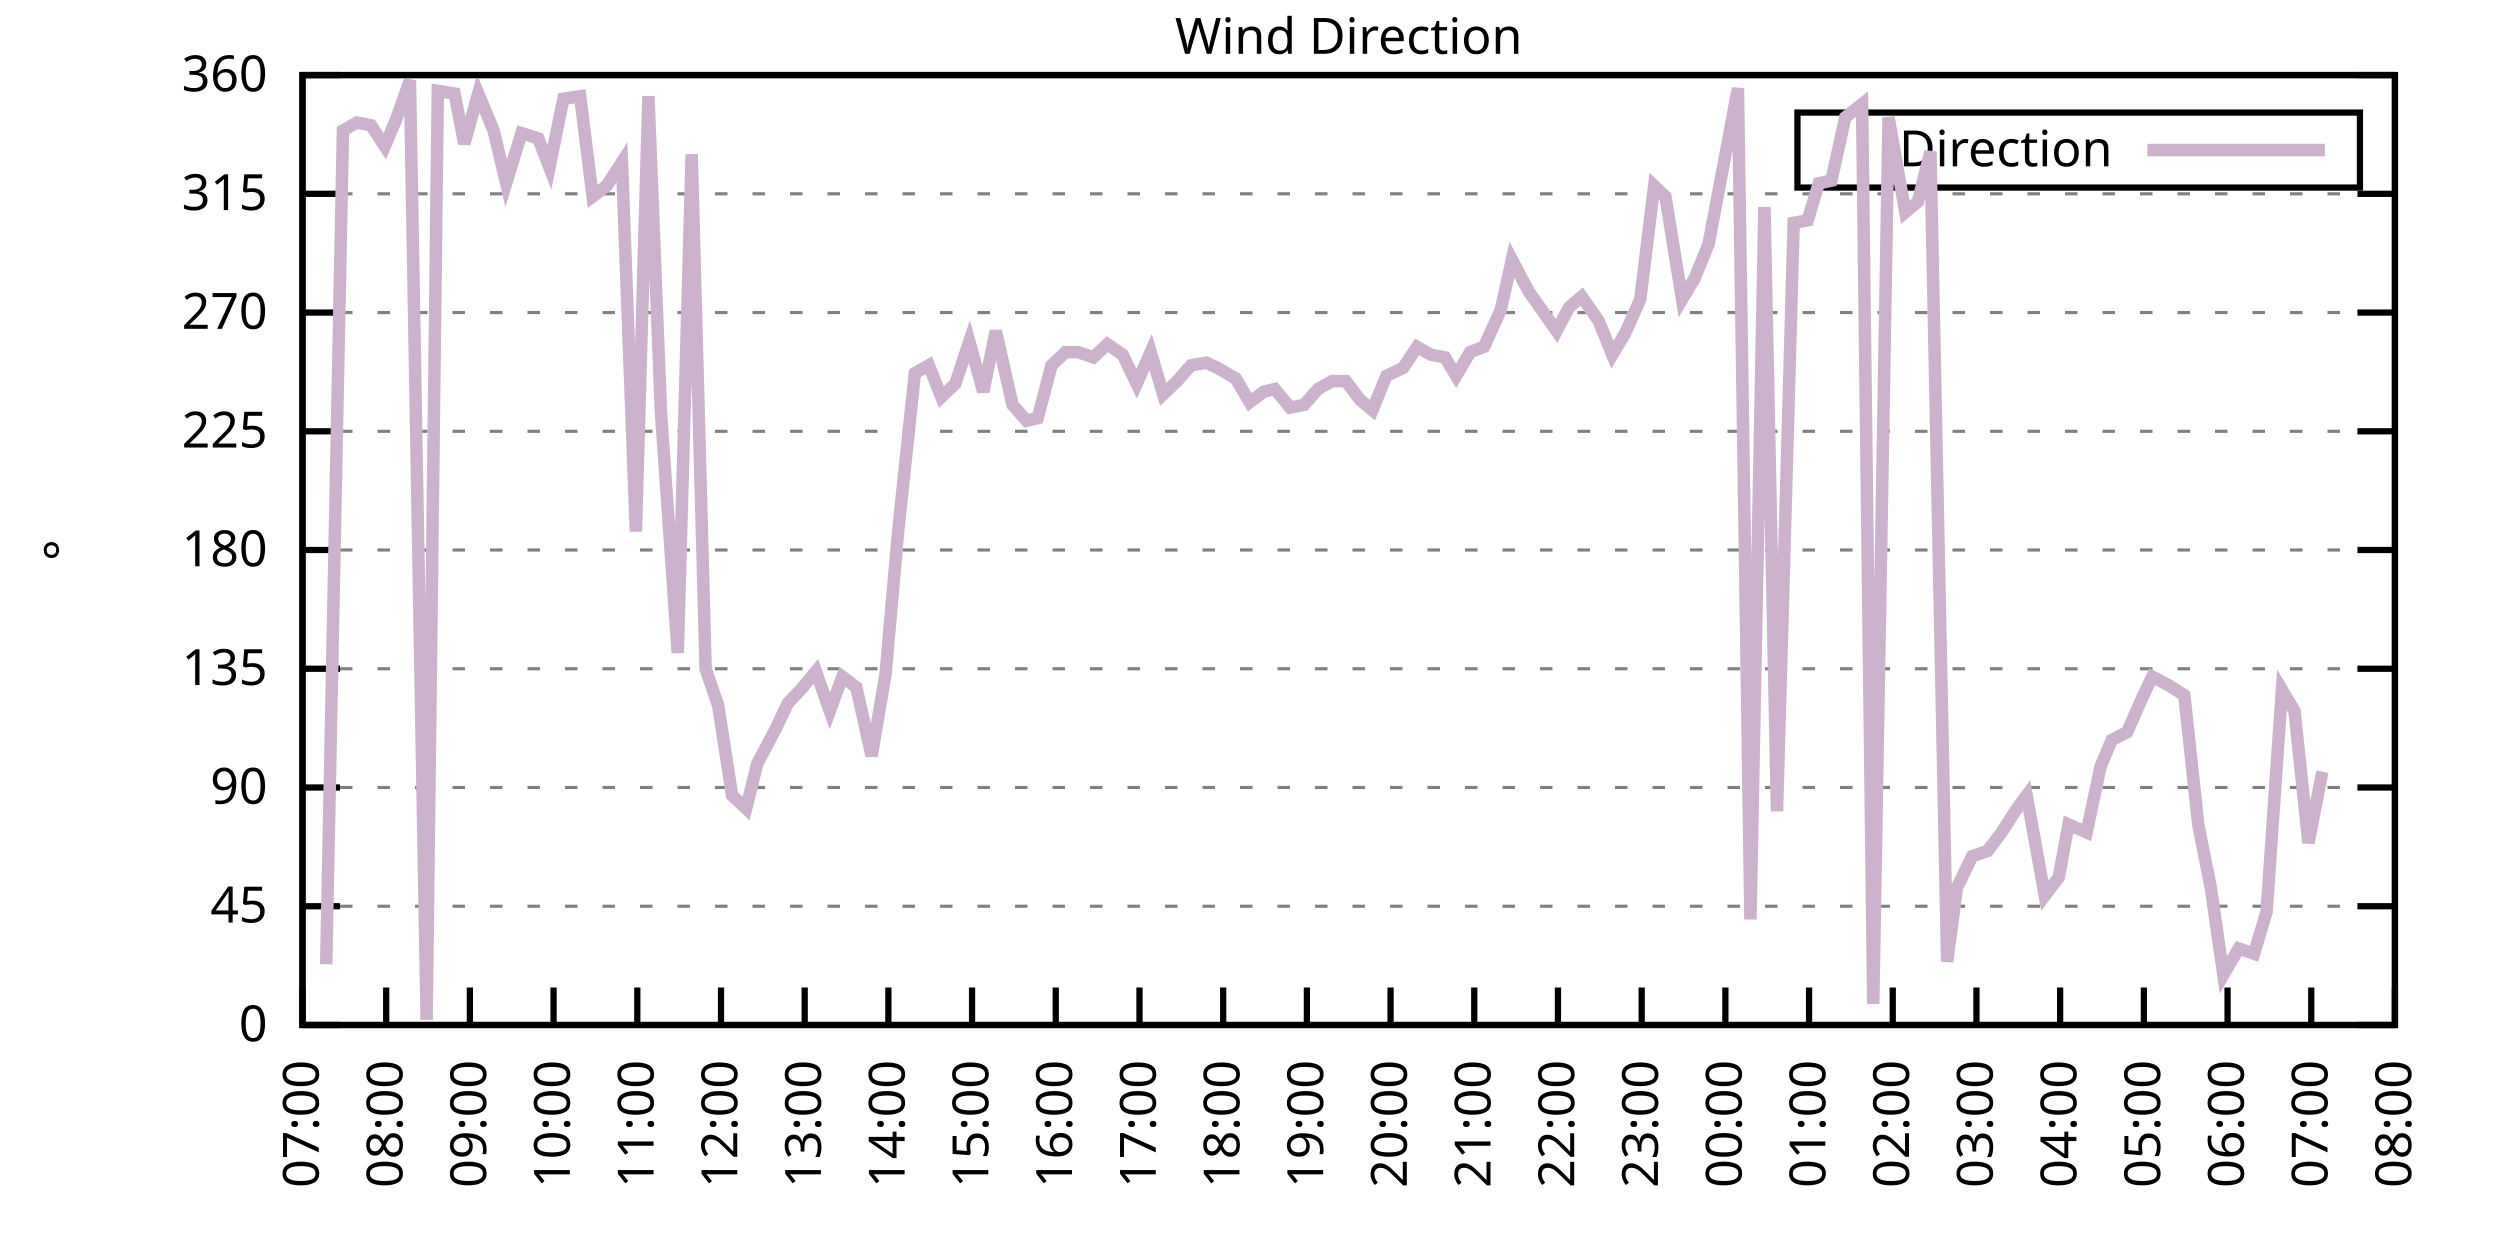
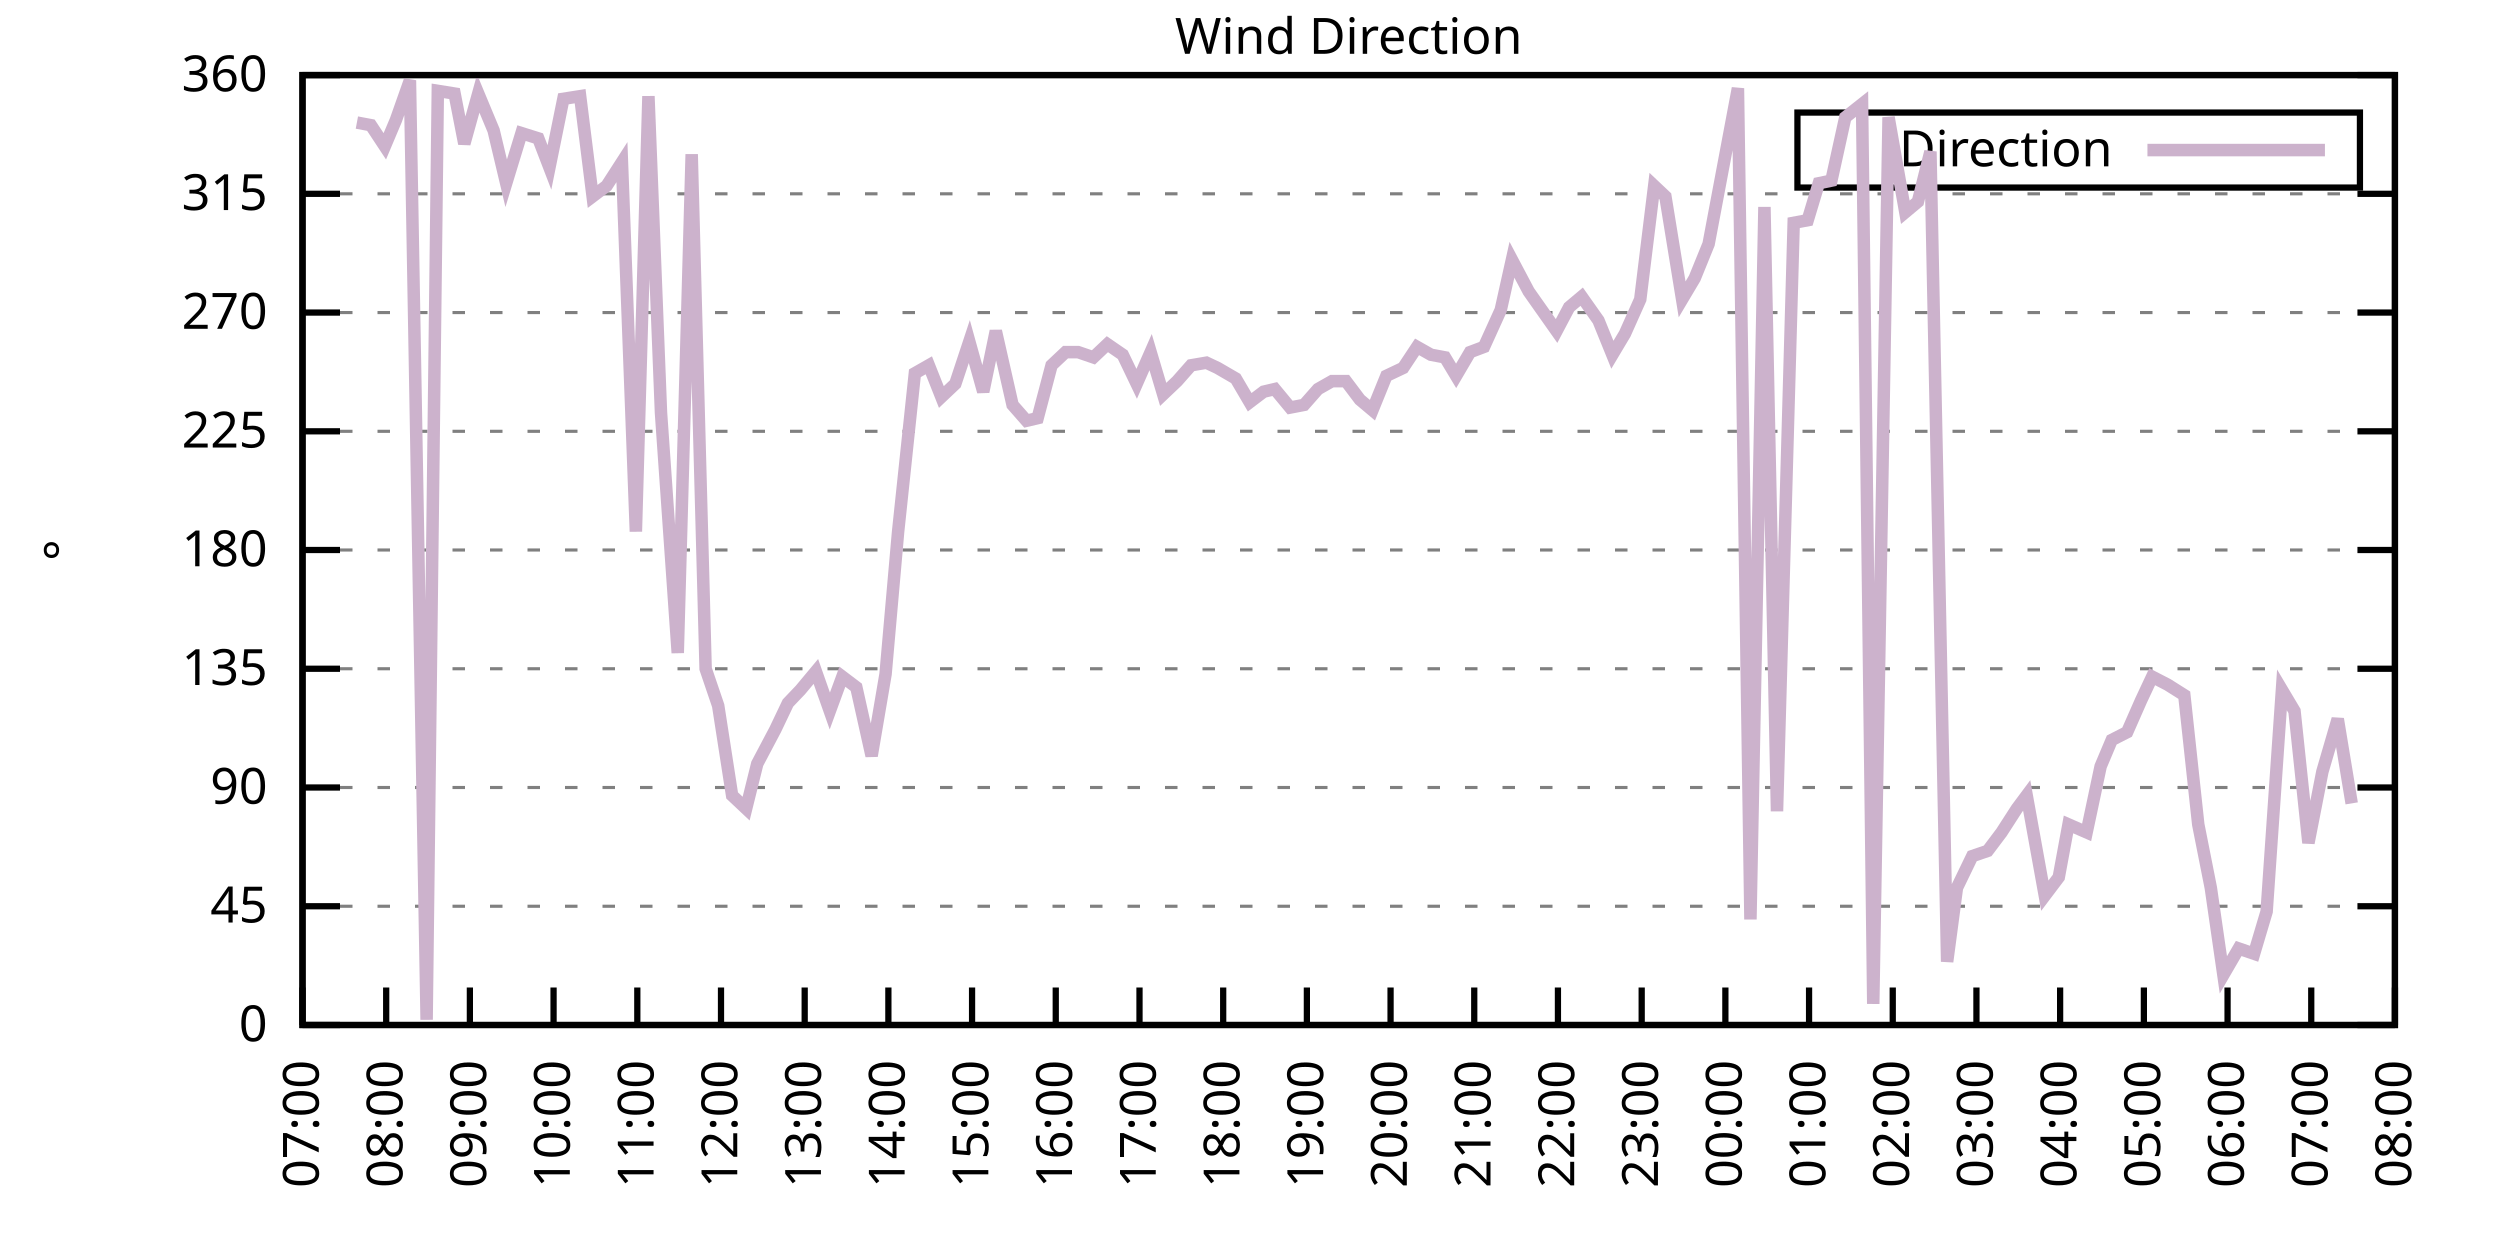
<svg xmlns="http://www.w3.org/2000/svg" xmlns:xlink="http://www.w3.org/1999/xlink" width="400" height="200" viewBox="0 0 400 200">
  <g id="gnuplot_canvas">
    <rect x="0" y="0" width="400" height="200" fill="none" />
    <defs>
      <circle id="gpDot" r="0.5" stroke-width="0.5" stroke="currentColor" />
      <path id="gpPt0" stroke-width="0.333" stroke="currentColor" d="M-1,0 h2 M0,-1 v2" />
      <path id="gpPt1" stroke-width="0.333" stroke="currentColor" d="M-1,-1 L1,1 M1,-1 L-1,1" />
      <path id="gpPt2" stroke-width="0.333" stroke="currentColor" d="M-1,0 L1,0 M0,-1 L0,1 M-1,-1 L1,1 M-1,1 L1,-1" />
      <rect id="gpPt3" stroke-width="0.333" stroke="currentColor" x="-1" y="-1" width="2" height="2" />
      <rect id="gpPt4" stroke-width="0.333" stroke="currentColor" fill="currentColor" x="-1" y="-1" width="2" height="2" />
      <circle id="gpPt5" stroke-width="0.333" stroke="currentColor" cx="0" cy="0" r="1" />
      <use xlink:href="#gpPt5" id="gpPt6" fill="currentColor" stroke="none" />
      <path id="gpPt7" stroke-width="0.333" stroke="currentColor" d="M0,-1.33 L-1.33,0.67 L1.33,0.67 z" />
      <use xlink:href="#gpPt7" id="gpPt8" fill="currentColor" stroke="none" />
      <use xlink:href="#gpPt7" id="gpPt9" stroke="currentColor" transform="rotate(180)" />
      <use xlink:href="#gpPt9" id="gpPt10" fill="currentColor" stroke="none" />
      <use xlink:href="#gpPt3" id="gpPt11" stroke="currentColor" transform="rotate(45)" />
      <use xlink:href="#gpPt11" id="gpPt12" fill="currentColor" stroke="none" />
      <path id="gpPt13" stroke-width="0.333" stroke="currentColor" d="M0,1.330 L1.265,0.411 L0.782,-1.067 L-0.782,-1.076 L-1.265,0.411 z" />
      <use xlink:href="#gpPt13" id="gpPt14" fill="currentColor" stroke="none" />
      <filter id="textbox" filterUnits="objectBoundingBox" x="0" y="0" height="1" width="1">
        <feFlood flood-color="white" flood-opacity="1" result="bgnd" />
        <feComposite in="SourceGraphic" in2="bgnd" operator="atop" />
      </filter>
      <filter id="greybox" filterUnits="objectBoundingBox" x="0" y="0" height="1" width="1">
        <feFlood flood-color="lightgrey" flood-opacity="1" result="grey" />
        <feComposite in="SourceGraphic" in2="grey" operator="atop" />
      </filter>
    </defs>
    <g fill="none" color="white" stroke="currentColor" stroke-width="1.00" stroke-linecap="butt" stroke-linejoin="miter">
</g>
    <g fill="none" color="black" stroke="currentColor" stroke-width="1.00" stroke-linecap="butt" stroke-linejoin="miter">
      <g stroke="none" shape-rendering="crispEdges">
        <polygon fill="rgb(255, 255, 255)" points="48.40,164.00 383.18,164.00 383.18,12.02 48.40,12.02 " />
      </g>
    </g>
    <g fill="none" color="black" stroke="currentColor" stroke-width="1.00" stroke-linecap="butt" stroke-linejoin="miter">
</g>
    <g fill="none" color="black" stroke="black" stroke-width="0.50" stroke-linecap="butt" stroke-linejoin="miter">
</g>
    <g fill="none" color="gray" stroke="currentColor" stroke-width="0.50" stroke-linecap="butt" stroke-linejoin="miter">
      <path stroke="gray" stroke-dasharray="2,4" class="gridline" d="M48.40,164.00 L383.19,164.00  " />
    </g>
    <g fill="none" color="gray" stroke="gray" stroke-width="1.00" stroke-linecap="butt" stroke-linejoin="miter">
</g>
    <g fill="none" color="black" stroke="currentColor" stroke-width="1.00" stroke-linecap="butt" stroke-linejoin="miter">
      <path stroke="black" d="M48.40,164.00 L54.40,164.00 M383.19,164.00 L377.19,164.00  " />
      <g transform="translate(42.80,166.60)" stroke="none" fill="black" font-family="Sans" font-size="8.00" text-anchor="end">
        <text>
          <tspan font-family="Sans"> 0</tspan>
        </text>
      </g>
    </g>
    <g fill="none" color="black" stroke="currentColor" stroke-width="1.00" stroke-linecap="butt" stroke-linejoin="miter">
</g>
    <g fill="none" color="black" stroke="black" stroke-width="0.50" stroke-linecap="butt" stroke-linejoin="miter">
</g>
    <g fill="none" color="gray" stroke="currentColor" stroke-width="0.50" stroke-linecap="butt" stroke-linejoin="miter">
      <path stroke="gray" stroke-dasharray="2,4" class="gridline" d="M48.40,145.00 L383.19,145.00  " />
    </g>
    <g fill="none" color="gray" stroke="gray" stroke-width="1.00" stroke-linecap="butt" stroke-linejoin="miter">
</g>
    <g fill="none" color="black" stroke="currentColor" stroke-width="1.00" stroke-linecap="butt" stroke-linejoin="miter">
      <path stroke="black" d="M48.40,145.00 L54.40,145.00 M383.19,145.00 L377.19,145.00  " />
      <g transform="translate(42.80,147.60)" stroke="none" fill="black" font-family="Sans" font-size="8.00" text-anchor="end">
        <text>
          <tspan font-family="Sans"> 45</tspan>
        </text>
      </g>
    </g>
    <g fill="none" color="black" stroke="currentColor" stroke-width="1.00" stroke-linecap="butt" stroke-linejoin="miter">
</g>
    <g fill="none" color="black" stroke="black" stroke-width="0.50" stroke-linecap="butt" stroke-linejoin="miter">
</g>
    <g fill="none" color="gray" stroke="currentColor" stroke-width="0.50" stroke-linecap="butt" stroke-linejoin="miter">
      <path stroke="gray" stroke-dasharray="2,4" class="gridline" d="M48.40,126.00 L383.19,126.00  " />
    </g>
    <g fill="none" color="gray" stroke="gray" stroke-width="1.00" stroke-linecap="butt" stroke-linejoin="miter">
</g>
    <g fill="none" color="black" stroke="currentColor" stroke-width="1.00" stroke-linecap="butt" stroke-linejoin="miter">
      <path stroke="black" d="M48.40,126.00 L54.40,126.00 M383.19,126.00 L377.19,126.00  " />
      <g transform="translate(42.80,128.60)" stroke="none" fill="black" font-family="Sans" font-size="8.00" text-anchor="end">
        <text>
          <tspan font-family="Sans"> 90</tspan>
        </text>
      </g>
    </g>
    <g fill="none" color="black" stroke="currentColor" stroke-width="1.00" stroke-linecap="butt" stroke-linejoin="miter">
</g>
    <g fill="none" color="black" stroke="black" stroke-width="0.50" stroke-linecap="butt" stroke-linejoin="miter">
</g>
    <g fill="none" color="gray" stroke="currentColor" stroke-width="0.50" stroke-linecap="butt" stroke-linejoin="miter">
      <path stroke="gray" stroke-dasharray="2,4" class="gridline" d="M48.40,107.00 L383.19,107.00  " />
    </g>
    <g fill="none" color="gray" stroke="gray" stroke-width="1.00" stroke-linecap="butt" stroke-linejoin="miter">
</g>
    <g fill="none" color="black" stroke="currentColor" stroke-width="1.00" stroke-linecap="butt" stroke-linejoin="miter">
      <path stroke="black" d="M48.40,107.00 L54.40,107.00 M383.19,107.00 L377.19,107.00  " />
      <g transform="translate(42.80,109.60)" stroke="none" fill="black" font-family="Sans" font-size="8.00" text-anchor="end">
        <text>
          <tspan font-family="Sans"> 135</tspan>
        </text>
      </g>
    </g>
    <g fill="none" color="black" stroke="currentColor" stroke-width="1.00" stroke-linecap="butt" stroke-linejoin="miter">
</g>
    <g fill="none" color="black" stroke="black" stroke-width="0.50" stroke-linecap="butt" stroke-linejoin="miter">
</g>
    <g fill="none" color="gray" stroke="currentColor" stroke-width="0.50" stroke-linecap="butt" stroke-linejoin="miter">
      <path stroke="gray" stroke-dasharray="2,4" class="gridline" d="M48.40,88.00 L383.19,88.00  " />
    </g>
    <g fill="none" color="gray" stroke="gray" stroke-width="1.00" stroke-linecap="butt" stroke-linejoin="miter">
</g>
    <g fill="none" color="black" stroke="currentColor" stroke-width="1.00" stroke-linecap="butt" stroke-linejoin="miter">
      <path stroke="black" d="M48.40,88.00 L54.40,88.00 M383.19,88.00 L377.19,88.00  " />
      <g transform="translate(42.80,90.60)" stroke="none" fill="black" font-family="Sans" font-size="8.00" text-anchor="end">
        <text>
          <tspan font-family="Sans"> 180</tspan>
        </text>
      </g>
    </g>
    <g fill="none" color="black" stroke="currentColor" stroke-width="1.00" stroke-linecap="butt" stroke-linejoin="miter">
</g>
    <g fill="none" color="black" stroke="black" stroke-width="0.50" stroke-linecap="butt" stroke-linejoin="miter">
</g>
    <g fill="none" color="gray" stroke="currentColor" stroke-width="0.50" stroke-linecap="butt" stroke-linejoin="miter">
      <path stroke="gray" stroke-dasharray="2,4" class="gridline" d="M48.40,69.01 L383.19,69.01  " />
    </g>
    <g fill="none" color="gray" stroke="gray" stroke-width="1.00" stroke-linecap="butt" stroke-linejoin="miter">
</g>
    <g fill="none" color="black" stroke="currentColor" stroke-width="1.00" stroke-linecap="butt" stroke-linejoin="miter">
      <path stroke="black" d="M48.40,69.01 L54.40,69.01 M383.19,69.01 L377.19,69.01  " />
      <g transform="translate(42.80,71.61)" stroke="none" fill="black" font-family="Sans" font-size="8.00" text-anchor="end">
        <text>
          <tspan font-family="Sans"> 225</tspan>
        </text>
      </g>
    </g>
    <g fill="none" color="black" stroke="currentColor" stroke-width="1.00" stroke-linecap="butt" stroke-linejoin="miter">
</g>
    <g fill="none" color="black" stroke="black" stroke-width="0.50" stroke-linecap="butt" stroke-linejoin="miter">
</g>
    <g fill="none" color="gray" stroke="currentColor" stroke-width="0.50" stroke-linecap="butt" stroke-linejoin="miter">
      <path stroke="gray" stroke-dasharray="2,4" class="gridline" d="M48.40,50.01 L383.19,50.01  " />
    </g>
    <g fill="none" color="gray" stroke="gray" stroke-width="1.00" stroke-linecap="butt" stroke-linejoin="miter">
</g>
    <g fill="none" color="black" stroke="currentColor" stroke-width="1.00" stroke-linecap="butt" stroke-linejoin="miter">
      <path stroke="black" d="M48.40,50.01 L54.40,50.01 M383.19,50.01 L377.19,50.01  " />
      <g transform="translate(42.80,52.61)" stroke="none" fill="black" font-family="Sans" font-size="8.00" text-anchor="end">
        <text>
          <tspan font-family="Sans"> 270</tspan>
        </text>
      </g>
    </g>
    <g fill="none" color="black" stroke="currentColor" stroke-width="1.00" stroke-linecap="butt" stroke-linejoin="miter">
</g>
    <g fill="none" color="black" stroke="black" stroke-width="0.50" stroke-linecap="butt" stroke-linejoin="miter">
</g>
    <g fill="none" color="gray" stroke="currentColor" stroke-width="0.50" stroke-linecap="butt" stroke-linejoin="miter">
      <path stroke="gray" stroke-dasharray="2,4" class="gridline" d="M48.40,31.01 L383.19,31.01  " />
    </g>
    <g fill="none" color="gray" stroke="gray" stroke-width="1.00" stroke-linecap="butt" stroke-linejoin="miter">
</g>
    <g fill="none" color="black" stroke="currentColor" stroke-width="1.00" stroke-linecap="butt" stroke-linejoin="miter">
      <path stroke="black" d="M48.40,31.01 L54.40,31.01 M383.19,31.01 L377.19,31.01  " />
      <g transform="translate(42.80,33.61)" stroke="none" fill="black" font-family="Sans" font-size="8.00" text-anchor="end">
        <text>
          <tspan font-family="Sans"> 315</tspan>
        </text>
      </g>
    </g>
    <g fill="none" color="black" stroke="currentColor" stroke-width="1.00" stroke-linecap="butt" stroke-linejoin="miter">
</g>
    <g fill="none" color="black" stroke="black" stroke-width="0.50" stroke-linecap="butt" stroke-linejoin="miter">
</g>
    <g fill="none" color="gray" stroke="currentColor" stroke-width="0.50" stroke-linecap="butt" stroke-linejoin="miter">
      <path stroke="gray" stroke-dasharray="2,4" class="gridline" d="M48.40,12.01 L383.19,12.01  " />
    </g>
    <g fill="none" color="gray" stroke="gray" stroke-width="1.00" stroke-linecap="butt" stroke-linejoin="miter">
</g>
    <g fill="none" color="black" stroke="currentColor" stroke-width="1.00" stroke-linecap="butt" stroke-linejoin="miter">
      <path stroke="black" d="M48.40,12.01 L54.40,12.01 M383.19,12.01 L377.19,12.01  " />
      <g transform="translate(42.80,14.61)" stroke="none" fill="black" font-family="Sans" font-size="8.00" text-anchor="end">
        <text>
          <tspan font-family="Sans"> 360</tspan>
        </text>
      </g>
    </g>
    <g fill="none" color="black" stroke="currentColor" stroke-width="1.00" stroke-linecap="butt" stroke-linejoin="miter">
      <path stroke="black" d="M48.40,164.00 L48.40,158.00  " />
      <g transform="translate(51.00,169.60) rotate(270.00)" stroke="none" fill="black" font-family="Sans" font-size="8.00" text-anchor="end">
        <text>
          <tspan font-family="Sans">07:00</tspan>
        </text>
      </g>
    </g>
    <g fill="none" color="black" stroke="currentColor" stroke-width="1.00" stroke-linecap="butt" stroke-linejoin="miter">
      <path stroke="black" d="M61.79,164.00 L61.79,158.00  " />
      <g transform="translate(64.39,169.60) rotate(270.00)" stroke="none" fill="black" font-family="Sans" font-size="8.00" text-anchor="end">
        <text>
          <tspan font-family="Sans">08:00</tspan>
        </text>
      </g>
    </g>
    <g fill="none" color="black" stroke="currentColor" stroke-width="1.00" stroke-linecap="butt" stroke-linejoin="miter">
      <path stroke="black" d="M75.18,164.00 L75.18,158.00  " />
      <g transform="translate(77.78,169.60) rotate(270.00)" stroke="none" fill="black" font-family="Sans" font-size="8.00" text-anchor="end">
        <text>
          <tspan font-family="Sans">09:00</tspan>
        </text>
      </g>
    </g>
    <g fill="none" color="black" stroke="currentColor" stroke-width="1.00" stroke-linecap="butt" stroke-linejoin="miter">
      <path stroke="black" d="M88.57,164.00 L88.57,158.00  " />
      <g transform="translate(91.17,169.60) rotate(270.00)" stroke="none" fill="black" font-family="Sans" font-size="8.00" text-anchor="end">
        <text>
          <tspan font-family="Sans">10:00</tspan>
        </text>
      </g>
    </g>
    <g fill="none" color="black" stroke="currentColor" stroke-width="1.00" stroke-linecap="butt" stroke-linejoin="miter">
      <path stroke="black" d="M101.97,164.00 L101.97,158.00  " />
      <g transform="translate(104.57,169.60) rotate(270.00)" stroke="none" fill="black" font-family="Sans" font-size="8.00" text-anchor="end">
        <text>
          <tspan font-family="Sans">11:00</tspan>
        </text>
      </g>
    </g>
    <g fill="none" color="black" stroke="currentColor" stroke-width="1.00" stroke-linecap="butt" stroke-linejoin="miter">
      <path stroke="black" d="M115.36,164.00 L115.36,158.00  " />
      <g transform="translate(117.96,169.60) rotate(270.00)" stroke="none" fill="black" font-family="Sans" font-size="8.00" text-anchor="end">
        <text>
          <tspan font-family="Sans">12:00</tspan>
        </text>
      </g>
    </g>
    <g fill="none" color="black" stroke="currentColor" stroke-width="1.00" stroke-linecap="butt" stroke-linejoin="miter">
      <path stroke="black" d="M128.75,164.00 L128.75,158.00  " />
      <g transform="translate(131.35,169.60) rotate(270.00)" stroke="none" fill="black" font-family="Sans" font-size="8.00" text-anchor="end">
        <text>
          <tspan font-family="Sans">13:00</tspan>
        </text>
      </g>
    </g>
    <g fill="none" color="black" stroke="currentColor" stroke-width="1.00" stroke-linecap="butt" stroke-linejoin="miter">
      <path stroke="black" d="M142.14,164.00 L142.14,158.00  " />
      <g transform="translate(144.74,169.60) rotate(270.00)" stroke="none" fill="black" font-family="Sans" font-size="8.00" text-anchor="end">
        <text>
          <tspan font-family="Sans">14:00</tspan>
        </text>
      </g>
    </g>
    <g fill="none" color="black" stroke="currentColor" stroke-width="1.00" stroke-linecap="butt" stroke-linejoin="miter">
      <path stroke="black" d="M155.53,164.00 L155.53,158.00  " />
      <g transform="translate(158.13,169.60) rotate(270.00)" stroke="none" fill="black" font-family="Sans" font-size="8.00" text-anchor="end">
        <text>
          <tspan font-family="Sans">15:00</tspan>
        </text>
      </g>
    </g>
    <g fill="none" color="black" stroke="currentColor" stroke-width="1.00" stroke-linecap="butt" stroke-linejoin="miter">
      <path stroke="black" d="M168.92,164.00 L168.92,158.00  " />
      <g transform="translate(171.52,169.60) rotate(270.00)" stroke="none" fill="black" font-family="Sans" font-size="8.00" text-anchor="end">
        <text>
          <tspan font-family="Sans">16:00</tspan>
        </text>
      </g>
    </g>
    <g fill="none" color="black" stroke="currentColor" stroke-width="1.00" stroke-linecap="butt" stroke-linejoin="miter">
      <path stroke="black" d="M182.32,164.00 L182.32,158.00  " />
      <g transform="translate(184.92,169.60) rotate(270.00)" stroke="none" fill="black" font-family="Sans" font-size="8.00" text-anchor="end">
        <text>
          <tspan font-family="Sans">17:00</tspan>
        </text>
      </g>
    </g>
    <g fill="none" color="black" stroke="currentColor" stroke-width="1.00" stroke-linecap="butt" stroke-linejoin="miter">
      <path stroke="black" d="M195.71,164.00 L195.71,158.00  " />
      <g transform="translate(198.31,169.60) rotate(270.00)" stroke="none" fill="black" font-family="Sans" font-size="8.00" text-anchor="end">
        <text>
          <tspan font-family="Sans">18:00</tspan>
        </text>
      </g>
    </g>
    <g fill="none" color="black" stroke="currentColor" stroke-width="1.00" stroke-linecap="butt" stroke-linejoin="miter">
      <path stroke="black" d="M209.10,164.00 L209.10,158.00  " />
      <g transform="translate(211.70,169.60) rotate(270.00)" stroke="none" fill="black" font-family="Sans" font-size="8.00" text-anchor="end">
        <text>
          <tspan font-family="Sans">19:00</tspan>
        </text>
      </g>
    </g>
    <g fill="none" color="black" stroke="currentColor" stroke-width="1.00" stroke-linecap="butt" stroke-linejoin="miter">
      <path stroke="black" d="M222.49,164.00 L222.49,158.00  " />
      <g transform="translate(225.09,169.60) rotate(270.00)" stroke="none" fill="black" font-family="Sans" font-size="8.00" text-anchor="end">
        <text>
          <tspan font-family="Sans">20:00</tspan>
        </text>
      </g>
    </g>
    <g fill="none" color="black" stroke="currentColor" stroke-width="1.00" stroke-linecap="butt" stroke-linejoin="miter">
      <path stroke="black" d="M235.88,164.00 L235.88,158.00  " />
      <g transform="translate(238.48,169.60) rotate(270.00)" stroke="none" fill="black" font-family="Sans" font-size="8.00" text-anchor="end">
        <text>
          <tspan font-family="Sans">21:00</tspan>
        </text>
      </g>
    </g>
    <g fill="none" color="black" stroke="currentColor" stroke-width="1.00" stroke-linecap="butt" stroke-linejoin="miter">
      <path stroke="black" d="M249.27,164.00 L249.27,158.00  " />
      <g transform="translate(251.87,169.60) rotate(270.00)" stroke="none" fill="black" font-family="Sans" font-size="8.00" text-anchor="end">
        <text>
          <tspan font-family="Sans">22:00</tspan>
        </text>
      </g>
    </g>
    <g fill="none" color="black" stroke="currentColor" stroke-width="1.00" stroke-linecap="butt" stroke-linejoin="miter">
      <path stroke="black" d="M262.67,164.00 L262.67,158.00  " />
      <g transform="translate(265.27,169.60) rotate(270.00)" stroke="none" fill="black" font-family="Sans" font-size="8.00" text-anchor="end">
        <text>
          <tspan font-family="Sans">23:00</tspan>
        </text>
      </g>
    </g>
    <g fill="none" color="black" stroke="currentColor" stroke-width="1.00" stroke-linecap="butt" stroke-linejoin="miter">
      <path stroke="black" d="M276.06,164.00 L276.06,158.00  " />
      <g transform="translate(278.66,169.60) rotate(270.00)" stroke="none" fill="black" font-family="Sans" font-size="8.00" text-anchor="end">
        <text>
          <tspan font-family="Sans">00:00</tspan>
        </text>
      </g>
    </g>
    <g fill="none" color="black" stroke="currentColor" stroke-width="1.00" stroke-linecap="butt" stroke-linejoin="miter">
      <path stroke="black" d="M289.45,164.00 L289.45,158.00  " />
      <g transform="translate(292.05,169.60) rotate(270.00)" stroke="none" fill="black" font-family="Sans" font-size="8.00" text-anchor="end">
        <text>
          <tspan font-family="Sans">01:00</tspan>
        </text>
      </g>
    </g>
    <g fill="none" color="black" stroke="currentColor" stroke-width="1.00" stroke-linecap="butt" stroke-linejoin="miter">
      <path stroke="black" d="M302.84,164.00 L302.84,158.00  " />
      <g transform="translate(305.44,169.60) rotate(270.00)" stroke="none" fill="black" font-family="Sans" font-size="8.00" text-anchor="end">
        <text>
          <tspan font-family="Sans">02:00</tspan>
        </text>
      </g>
    </g>
    <g fill="none" color="black" stroke="currentColor" stroke-width="1.00" stroke-linecap="butt" stroke-linejoin="miter">
      <path stroke="black" d="M316.23,164.00 L316.23,158.00  " />
      <g transform="translate(318.83,169.60) rotate(270.00)" stroke="none" fill="black" font-family="Sans" font-size="8.00" text-anchor="end">
        <text>
          <tspan font-family="Sans">03:00</tspan>
        </text>
      </g>
    </g>
    <g fill="none" color="black" stroke="currentColor" stroke-width="1.00" stroke-linecap="butt" stroke-linejoin="miter">
      <path stroke="black" d="M329.62,164.00 L329.62,158.00  " />
      <g transform="translate(332.22,169.60) rotate(270.00)" stroke="none" fill="black" font-family="Sans" font-size="8.00" text-anchor="end">
        <text>
          <tspan font-family="Sans">04:00</tspan>
        </text>
      </g>
    </g>
    <g fill="none" color="black" stroke="currentColor" stroke-width="1.00" stroke-linecap="butt" stroke-linejoin="miter">
      <path stroke="black" d="M343.02,164.00 L343.02,158.00  " />
      <g transform="translate(345.62,169.60) rotate(270.00)" stroke="none" fill="black" font-family="Sans" font-size="8.00" text-anchor="end">
        <text>
          <tspan font-family="Sans">05:00</tspan>
        </text>
      </g>
    </g>
    <g fill="none" color="black" stroke="currentColor" stroke-width="1.00" stroke-linecap="butt" stroke-linejoin="miter">
      <path stroke="black" d="M356.41,164.00 L356.41,158.00  " />
      <g transform="translate(359.01,169.60) rotate(270.00)" stroke="none" fill="black" font-family="Sans" font-size="8.00" text-anchor="end">
        <text>
          <tspan font-family="Sans">06:00</tspan>
        </text>
      </g>
    </g>
    <g fill="none" color="black" stroke="currentColor" stroke-width="1.00" stroke-linecap="butt" stroke-linejoin="miter">
      <path stroke="black" d="M369.80,164.00 L369.80,158.00  " />
      <g transform="translate(372.40,169.60) rotate(270.00)" stroke="none" fill="black" font-family="Sans" font-size="8.00" text-anchor="end">
        <text>
          <tspan font-family="Sans">07:00</tspan>
        </text>
      </g>
    </g>
    <g fill="none" color="black" stroke="currentColor" stroke-width="1.00" stroke-linecap="butt" stroke-linejoin="miter">
      <path stroke="black" d="M383.19,164.00 L383.19,158.00  " />
      <g transform="translate(385.79,169.60) rotate(270.00)" stroke="none" fill="black" font-family="Sans" font-size="8.00" text-anchor="end">
        <text>
          <tspan font-family="Sans">08:00</tspan>
        </text>
      </g>
    </g>
    <g fill="none" color="black" stroke="currentColor" stroke-width="1.00" stroke-linecap="butt" stroke-linejoin="miter">
</g>
    <g fill="none" color="black" stroke="currentColor" stroke-width="1.00" stroke-linecap="butt" stroke-linejoin="miter">
      <path stroke="black" d="M48.40,12.01 L48.40,164.00 L383.19,164.00 L383.19,12.01 L48.40,12.01 Z  " />
    </g>
    <g fill="none" color="black" stroke="currentColor" stroke-width="1.00" stroke-linecap="butt" stroke-linejoin="miter">
</g>
    <g fill="none" color="black" stroke="currentColor" stroke-width="1.00" stroke-linecap="butt" stroke-linejoin="miter">
      <path stroke="black" d="M287.59,30.01 L287.59,18.01 L377.59,18.01 L377.59,30.01 L287.59,30.01 Z  " />
    </g>
    <g id="Wind_direction_plot_1">
      <g fill="none" color="white" stroke="black" stroke-width="2.00" stroke-linecap="butt" stroke-linejoin="miter">
</g>
      <g fill="none" color="black" stroke="currentColor" stroke-width="2.00" stroke-linecap="butt" stroke-linejoin="miter">
        <g transform="translate(337.99,26.61)" stroke="none" fill="black" font-family="Sans" font-size="8.00" text-anchor="end">
          <text>
            <tspan font-family="Sans">Direction</tspan>
          </text>
        </g>
      </g>
      <g fill="none" color="black" stroke="currentColor" stroke-width="2.00" stroke-linecap="butt" stroke-linejoin="miter">
-         <path stroke="rgb(204, 178, 204)" d="M343.59,24.01 L371.99,24.01 M52.19,154.29 L54.87,20.88 L57.10,19.61 L59.34,20.03 L61.57,23.41 L63.35,19.19   L65.59,12.85 L68.26,163.16 L70.05,14.54 L72.73,14.97 L74.29,22.99 L76.52,14.97 L78.98,20.88 L80.99,29.32   L83.44,21.30 L86.12,22.14 L87.91,26.79 L90.14,15.81 L92.82,15.39 L94.82,31.43 L97.06,29.74 L99.51,25.94   L101.74,85.05 L103.75,15.39 L105.76,66.05 L108.44,104.47 L110.67,24.68 L112.90,107.00 L114.91,112.91 L117.14,127.27   L119.38,129.38 L121.16,122.20 L124.06,116.71 L126.07,112.49 L128.08,110.38 L130.54,107.43 L132.77,113.76 L134.78,108.27   L137.01,109.96 L139.46,120.94 L141.69,107.85 L143.70,85.05 L146.38,59.72 L148.61,58.45 L150.62,63.52 L152.85,61.41   L155.09,54.65 L157.32,62.67 L159.33,52.96 L162.01,64.78 L164.24,67.32 L166.02,66.90 L168.25,58.45 L170.49,56.34   L172.50,56.34 L174.95,57.18 L177.18,55.07 L179.64,56.76 L181.87,61.41 L184.10,56.34 L186.11,63.10 L188.34,60.98   L190.57,58.45 L193.03,58.03 L194.81,58.87 L197.72,60.56 L199.95,64.36 L202.18,62.67 L203.97,62.25 L206.42,65.21   L208.65,64.78 L210.88,62.25 L213.12,60.98 L215.35,60.98 L217.58,63.94 L219.59,65.63 L221.82,60.14 L224.50,58.87   L226.73,55.50 L228.96,56.76 L231.20,57.18 L232.98,60.14 L235.21,56.34 L237.44,55.50 L240.12,49.59 L241.91,41.56   L244.59,46.63 L246.37,49.16 L249.05,52.96 L251.06,49.16 L253.07,47.47 L255.75,51.27 L257.98,56.76 L259.99,53.39   L262.44,47.90 L264.67,29.74 L266.46,31.43 L269.14,47.90 L271.15,44.52 L273.38,39.03 L278.07,14.12 L280.07,147.11   L282.31,33.12 L284.32,129.80 L286.99,35.65 L289.23,35.23 L291.01,29.32 L293.02,28.90 L295.25,18.77 L297.93,16.65   L299.72,160.62 L302.17,18.77 L304.85,33.96 L306.86,32.28 L308.87,24.25 L311.54,153.87 L313.11,142.05 L315.56,136.98   L318.02,136.14 L320.25,133.18 L322.70,129.38 L324.27,127.27 L327.17,143.31 L329.40,140.36 L330.96,131.91 L333.86,133.18   L336.10,122.62 L337.88,118.40 L340.34,117.14 L342.57,112.07 L344.35,108.27 L346.81,109.54 L349.49,111.23 L351.72,131.91   L353.73,142.05 L355.74,155.98 L358.19,151.76 L360.65,152.60 L362.66,145.85 L365.11,110.38 L367.12,113.76 L369.35,134.87   L371.58,123.47  " />
+         <path stroke="rgb(204, 178, 204)" d="M343.59,24.01 L371.99,24.01 M57.10,19.61 L59.34,20.03 L61.57,23.41 L63.35,19.19 L65.59,12.85 L68.26,163.16   L70.05,14.54 L72.73,14.97 L74.29,22.99 L76.52,14.97 L78.98,20.88 L80.99,29.32 L83.44,21.30 L86.12,22.14   L87.91,26.79 L90.14,15.81 L92.82,15.39 L94.82,31.43 L97.06,29.74 L99.51,25.94 L101.74,85.05 L103.75,15.39   L105.76,66.05 L108.44,104.47 L110.67,24.68 L112.90,107.00 L114.91,112.91 L117.14,127.27 L119.38,129.38 L121.16,122.20   L124.06,116.71 L126.07,112.49 L128.08,110.38 L130.54,107.43 L132.77,113.76 L134.78,108.27 L137.01,109.96 L139.46,120.94   L141.69,107.85 L143.70,85.05 L146.38,59.72 L148.61,58.45 L150.62,63.52 L152.85,61.41 L155.09,54.65 L157.32,62.67   L159.33,52.96 L162.01,64.78 L164.24,67.32 L166.02,66.90 L168.25,58.45 L170.49,56.34 L172.50,56.34 L174.95,57.18   L177.18,55.07 L179.64,56.76 L181.87,61.41 L184.10,56.34 L186.11,63.10 L188.34,60.98 L190.57,58.45 L193.03,58.03   L194.81,58.87 L197.72,60.56 L199.95,64.36 L202.18,62.67 L203.97,62.25 L206.42,65.21 L208.65,64.78 L210.88,62.25   L213.12,60.98 L215.35,60.98 L217.58,63.94 L219.59,65.63 L221.82,60.14 L224.50,58.87 L226.73,55.50 L228.96,56.76   L231.20,57.18 L232.98,60.14 L235.21,56.34 L237.44,55.50 L240.12,49.59 L241.91,41.56 L244.59,46.63 L246.37,49.16   L249.05,52.96 L251.06,49.16 L253.07,47.47 L255.75,51.27 L257.98,56.76 L259.99,53.39 L262.44,47.90 L264.67,29.74   L266.46,31.43 L269.14,47.90 L271.15,44.52 L273.38,39.03 L278.07,14.12 L280.07,147.11 L282.31,33.12 L284.32,129.80   L286.99,35.65 L289.23,35.23 L291.01,29.32 L293.02,28.90 L295.25,18.77 L297.93,16.65 L299.72,160.62 L302.17,18.77   L304.85,33.96 L306.86,32.28 L308.87,24.25 L311.54,153.87 L313.11,142.05 L315.56,136.98 L318.02,136.14 L320.25,133.18   L322.70,129.38 L324.27,127.27 L327.17,143.31 L329.40,140.36 L330.96,131.91 L333.86,133.18 L336.10,122.62 L337.88,118.40   L340.34,117.14 L342.57,112.07 L344.35,108.27 L346.81,109.54 L349.49,111.23 L351.72,131.91 L353.73,142.05 L355.74,155.98   L358.19,151.76 L360.65,152.60 L362.66,145.85 L365.11,110.38 L367.12,113.76 L369.35,134.87 L371.58,123.47 L374.04,115.03   L376.27,128.54  " />
      </g>
    </g>
    <g fill="none" color="black" stroke="currentColor" stroke-width="2.00" stroke-linecap="butt" stroke-linejoin="miter">
</g>
    <g fill="none" color="black" stroke="black" stroke-width="1.00" stroke-linecap="butt" stroke-linejoin="miter">
</g>
    <g fill="none" color="black" stroke="currentColor" stroke-width="1.00" stroke-linecap="butt" stroke-linejoin="miter">
      <path stroke="black" d="M48.40,12.01 L48.40,164.00 L383.19,164.00 L383.19,12.01 L48.40,12.01 Z  " />
      <g transform="translate(12.80,88.01) rotate(270.00)" stroke="none" fill="black" font-family="Sans" font-size="8.00" text-anchor="middle">
        <text>
          <tspan font-family="Sans">°</tspan>
        </text>
      </g>
    </g>
    <g fill="none" color="black" stroke="currentColor" stroke-width="1.00" stroke-linecap="butt" stroke-linejoin="miter">
</g>
    <g fill="none" color="black" stroke="currentColor" stroke-width="1.00" stroke-linecap="butt" stroke-linejoin="miter">
      <g transform="translate(215.79,8.61)" stroke="none" fill="black" font-family="Sans" font-size="8.00" text-anchor="middle">
        <text>
          <tspan font-family="Sans">Wind Direction</tspan>
        </text>
      </g>
    </g>
    <g fill="none" color="black" stroke="currentColor" stroke-width="1.00" stroke-linecap="butt" stroke-linejoin="miter">
</g>
  </g>
</svg>
